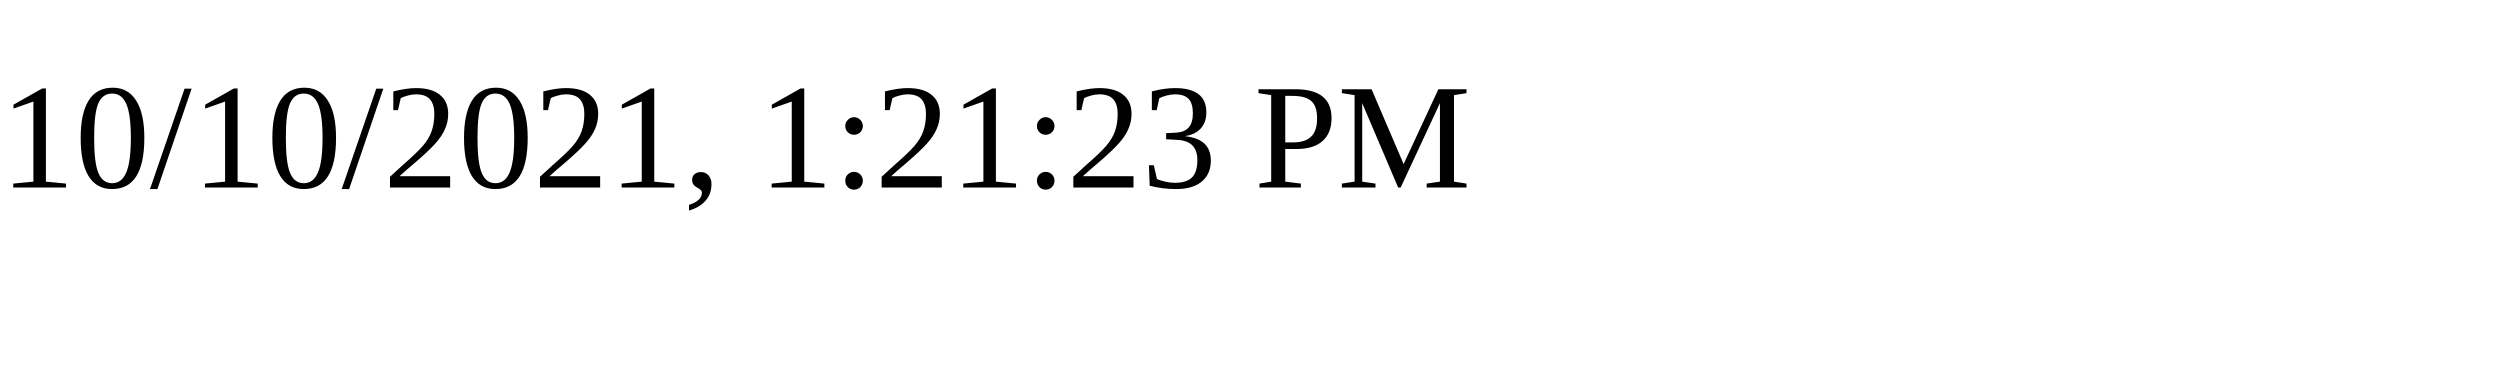
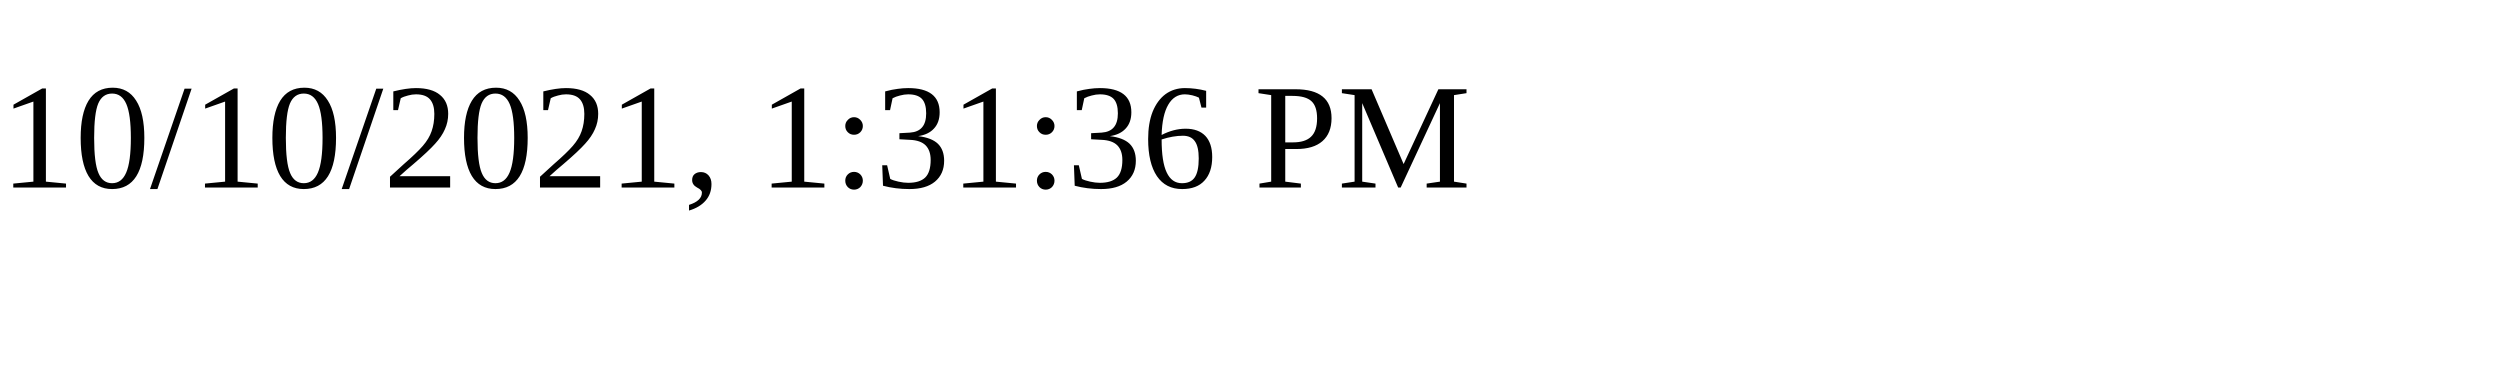
<svg xmlns="http://www.w3.org/2000/svg" height="30" width="200">
-   <text x="0" y="15">10/10/2021, 1:21:23 PM</text>
+   <text x="0" y="15">10/10/2021, 1:31:36 PM</text>
</svg>
